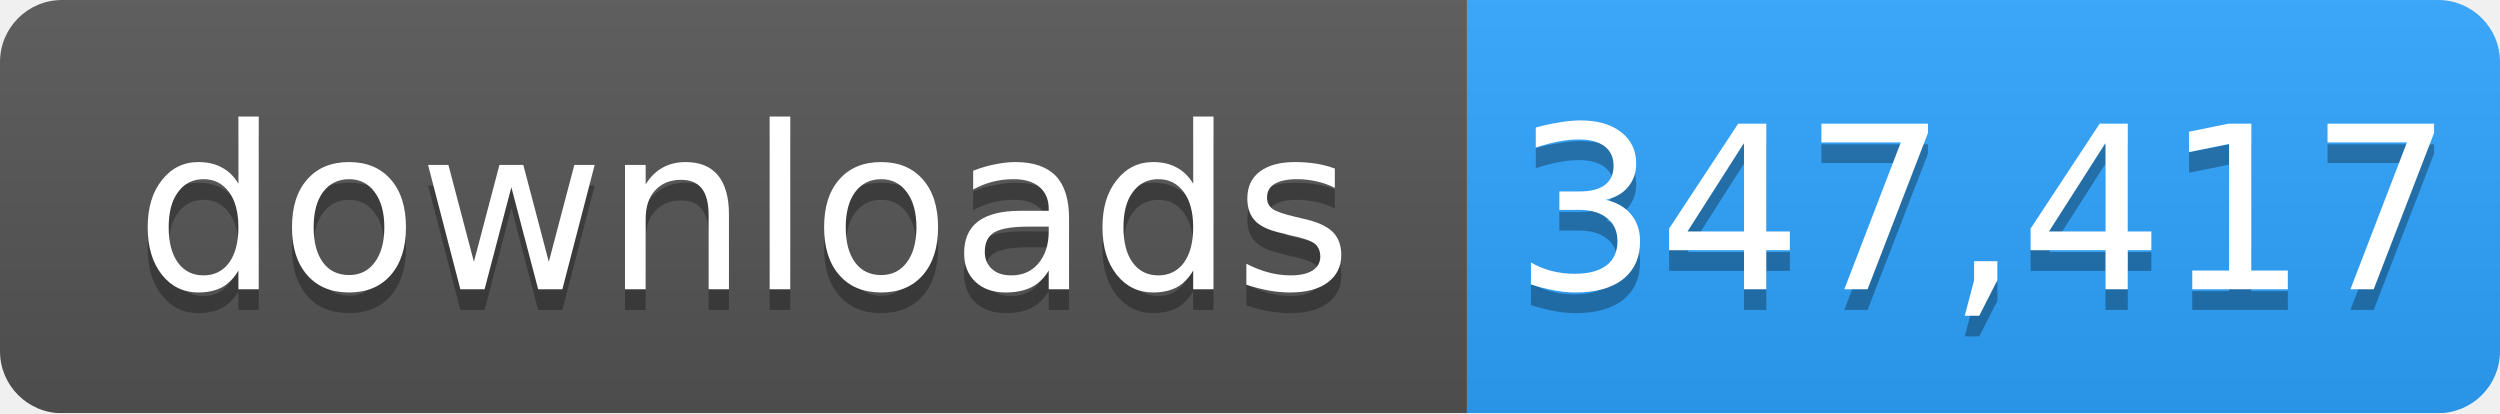
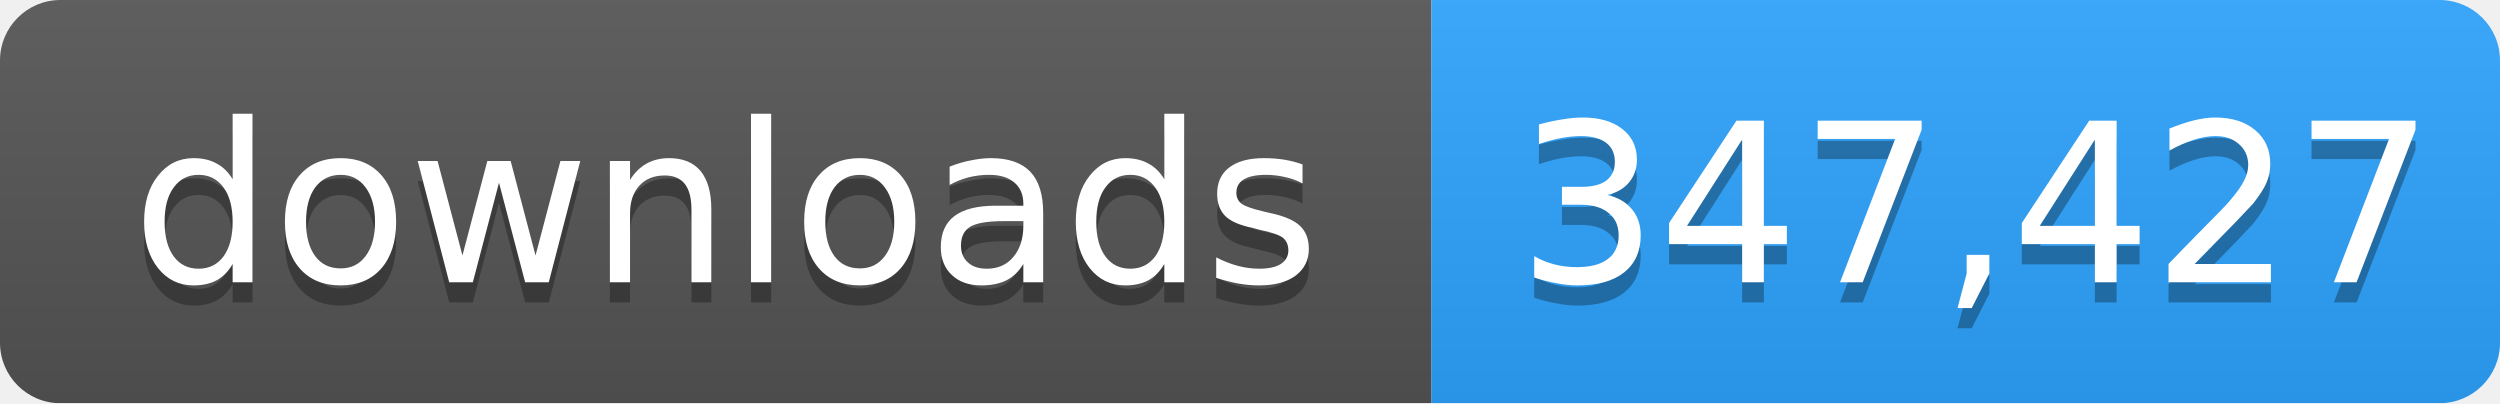
- <svg xmlns="http://www.w3.org/2000/svg" width="121" height="20" role="img" aria-label="downloads: 347,417">
+ <svg xmlns="http://www.w3.org/2000/svg" width="124" height="20" role="img" aria-label="downloads: 347,427">
  <linearGradient id="s" x2="0" y2="100%">
    <stop offset="0" stop-color="#bbb" stop-opacity=".1" />
    <stop offset="1" stop-opacity=".1" />
  </linearGradient>
  <mask id="m">
-     <rect width="121" height="20" rx="3" fill="#fff" />
+     <rect width="124" height="20" rx="3" fill="#fff" />
  </mask>
  <g mask="url(#m)">
    <rect width="71" height="20" fill="#555" />
-     <rect x="71" width="50" height="20" fill="#2ea4ff" />
-     <rect width="121" height="20" fill="url(#s)" />
+     <rect x="71" width="53" height="20" fill="#2ea4ff" />
+     <rect width="124" height="20" fill="url(#s)" />
  </g>
  <g fill="#fff" text-anchor="middle" font-family="Verdana,Geneva,DejaVu Sans,sans-serif" font-size="11">
    <text x="36" y="15" fill="#010101" fill-opacity=".3">downloads</text>
    <text x="36" y="14">downloads</text>
-     <text x="96" y="15" fill="#010101" fill-opacity=".3">347,417</text>
-     <text x="96" y="14">347,417</text>
+     <text x="98" y="15" fill="#010101" fill-opacity=".3">347,427</text>
+     <text x="98" y="14">347,427</text>
  </g>
</svg>
